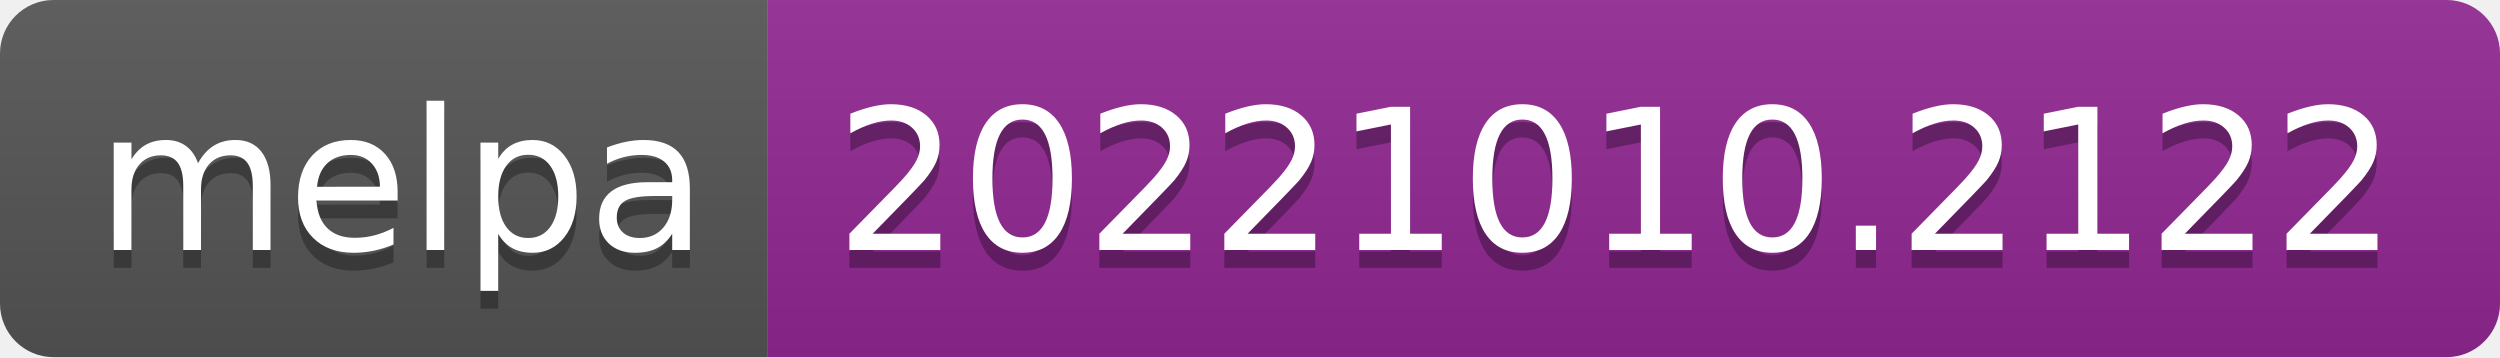
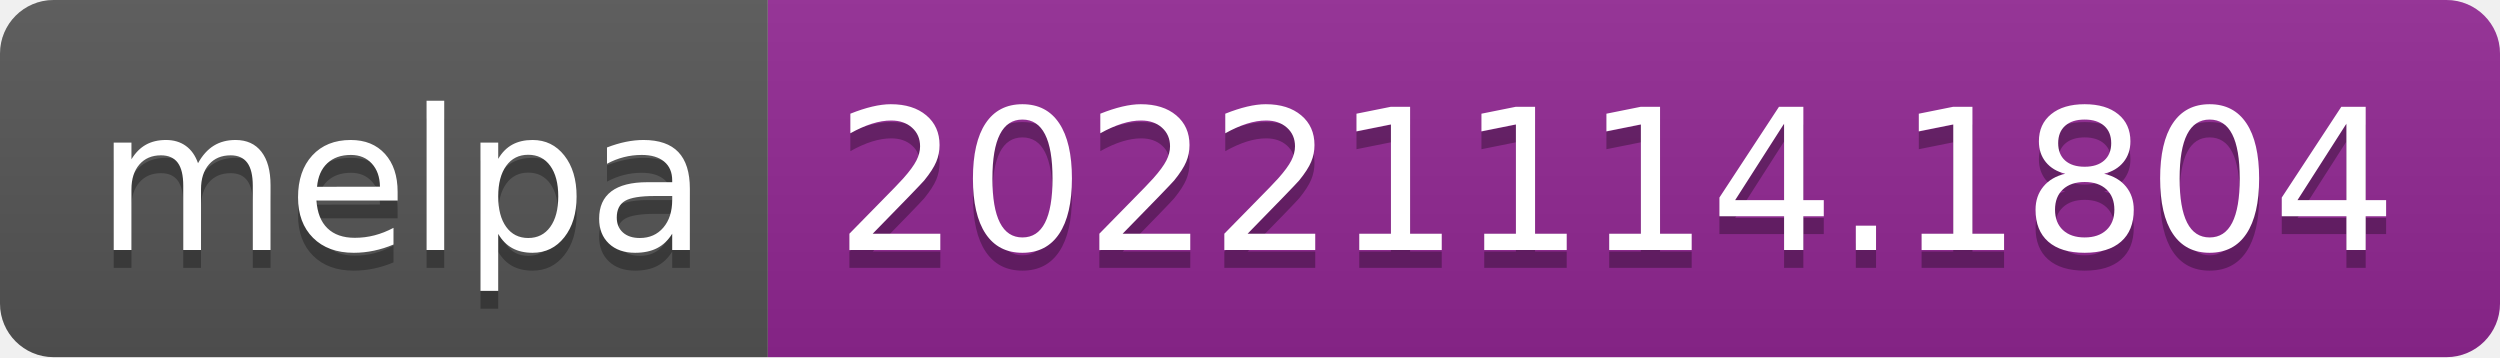
- <svg xmlns="http://www.w3.org/2000/svg" width="140" height="20" role="img" aria-label="melpa: 20221010.2122">
+ <svg xmlns="http://www.w3.org/2000/svg" width="140" height="20" role="img" aria-label="melpa: 20221114.1804">
  <linearGradient id="s" x2="0" y2="100%">
    <stop offset="0" stop-color="#bbb" stop-opacity=".1" />
    <stop offset="1" stop-opacity=".1" />
  </linearGradient>
  <clipPath id="r">
    <rect width="140" height="20" rx="3" fill="#fff" />
  </clipPath>
  <g clip-path="url(#r)">
    <rect width="43" height="20" fill="#555" />
    <rect x="43" width="97" height="20" fill="#922793" />
    <rect width="140" height="20" fill="url(#s)" />
  </g>
  <g fill="#fff" text-anchor="middle" font-family="Verdana,Geneva,DejaVu Sans,sans-serif" text-rendering="geometricPrecision" font-size="110">
    <text aria-hidden="true" x="225" y="150" fill="#010101" fill-opacity=".3" transform="scale(.1)" textLength="330">melpa</text>
    <text x="225" y="140" transform="scale(.1)" fill="#fff" textLength="330">melpa</text>
-     <text aria-hidden="true" x="905" y="150" fill="#010101" fill-opacity=".3" transform="scale(.1)" textLength="870">20221010.2122</text>
-     <text x="905" y="140" transform="scale(.1)" fill="#fff" textLength="870">20221010.2122</text>
+     <text aria-hidden="true" x="905" y="150" fill="#010101" fill-opacity=".3" transform="scale(.1)" textLength="870">20221114.1804</text>
+     <text x="905" y="140" transform="scale(.1)" fill="#fff" textLength="870">20221114.1804</text>
  </g>
</svg>
